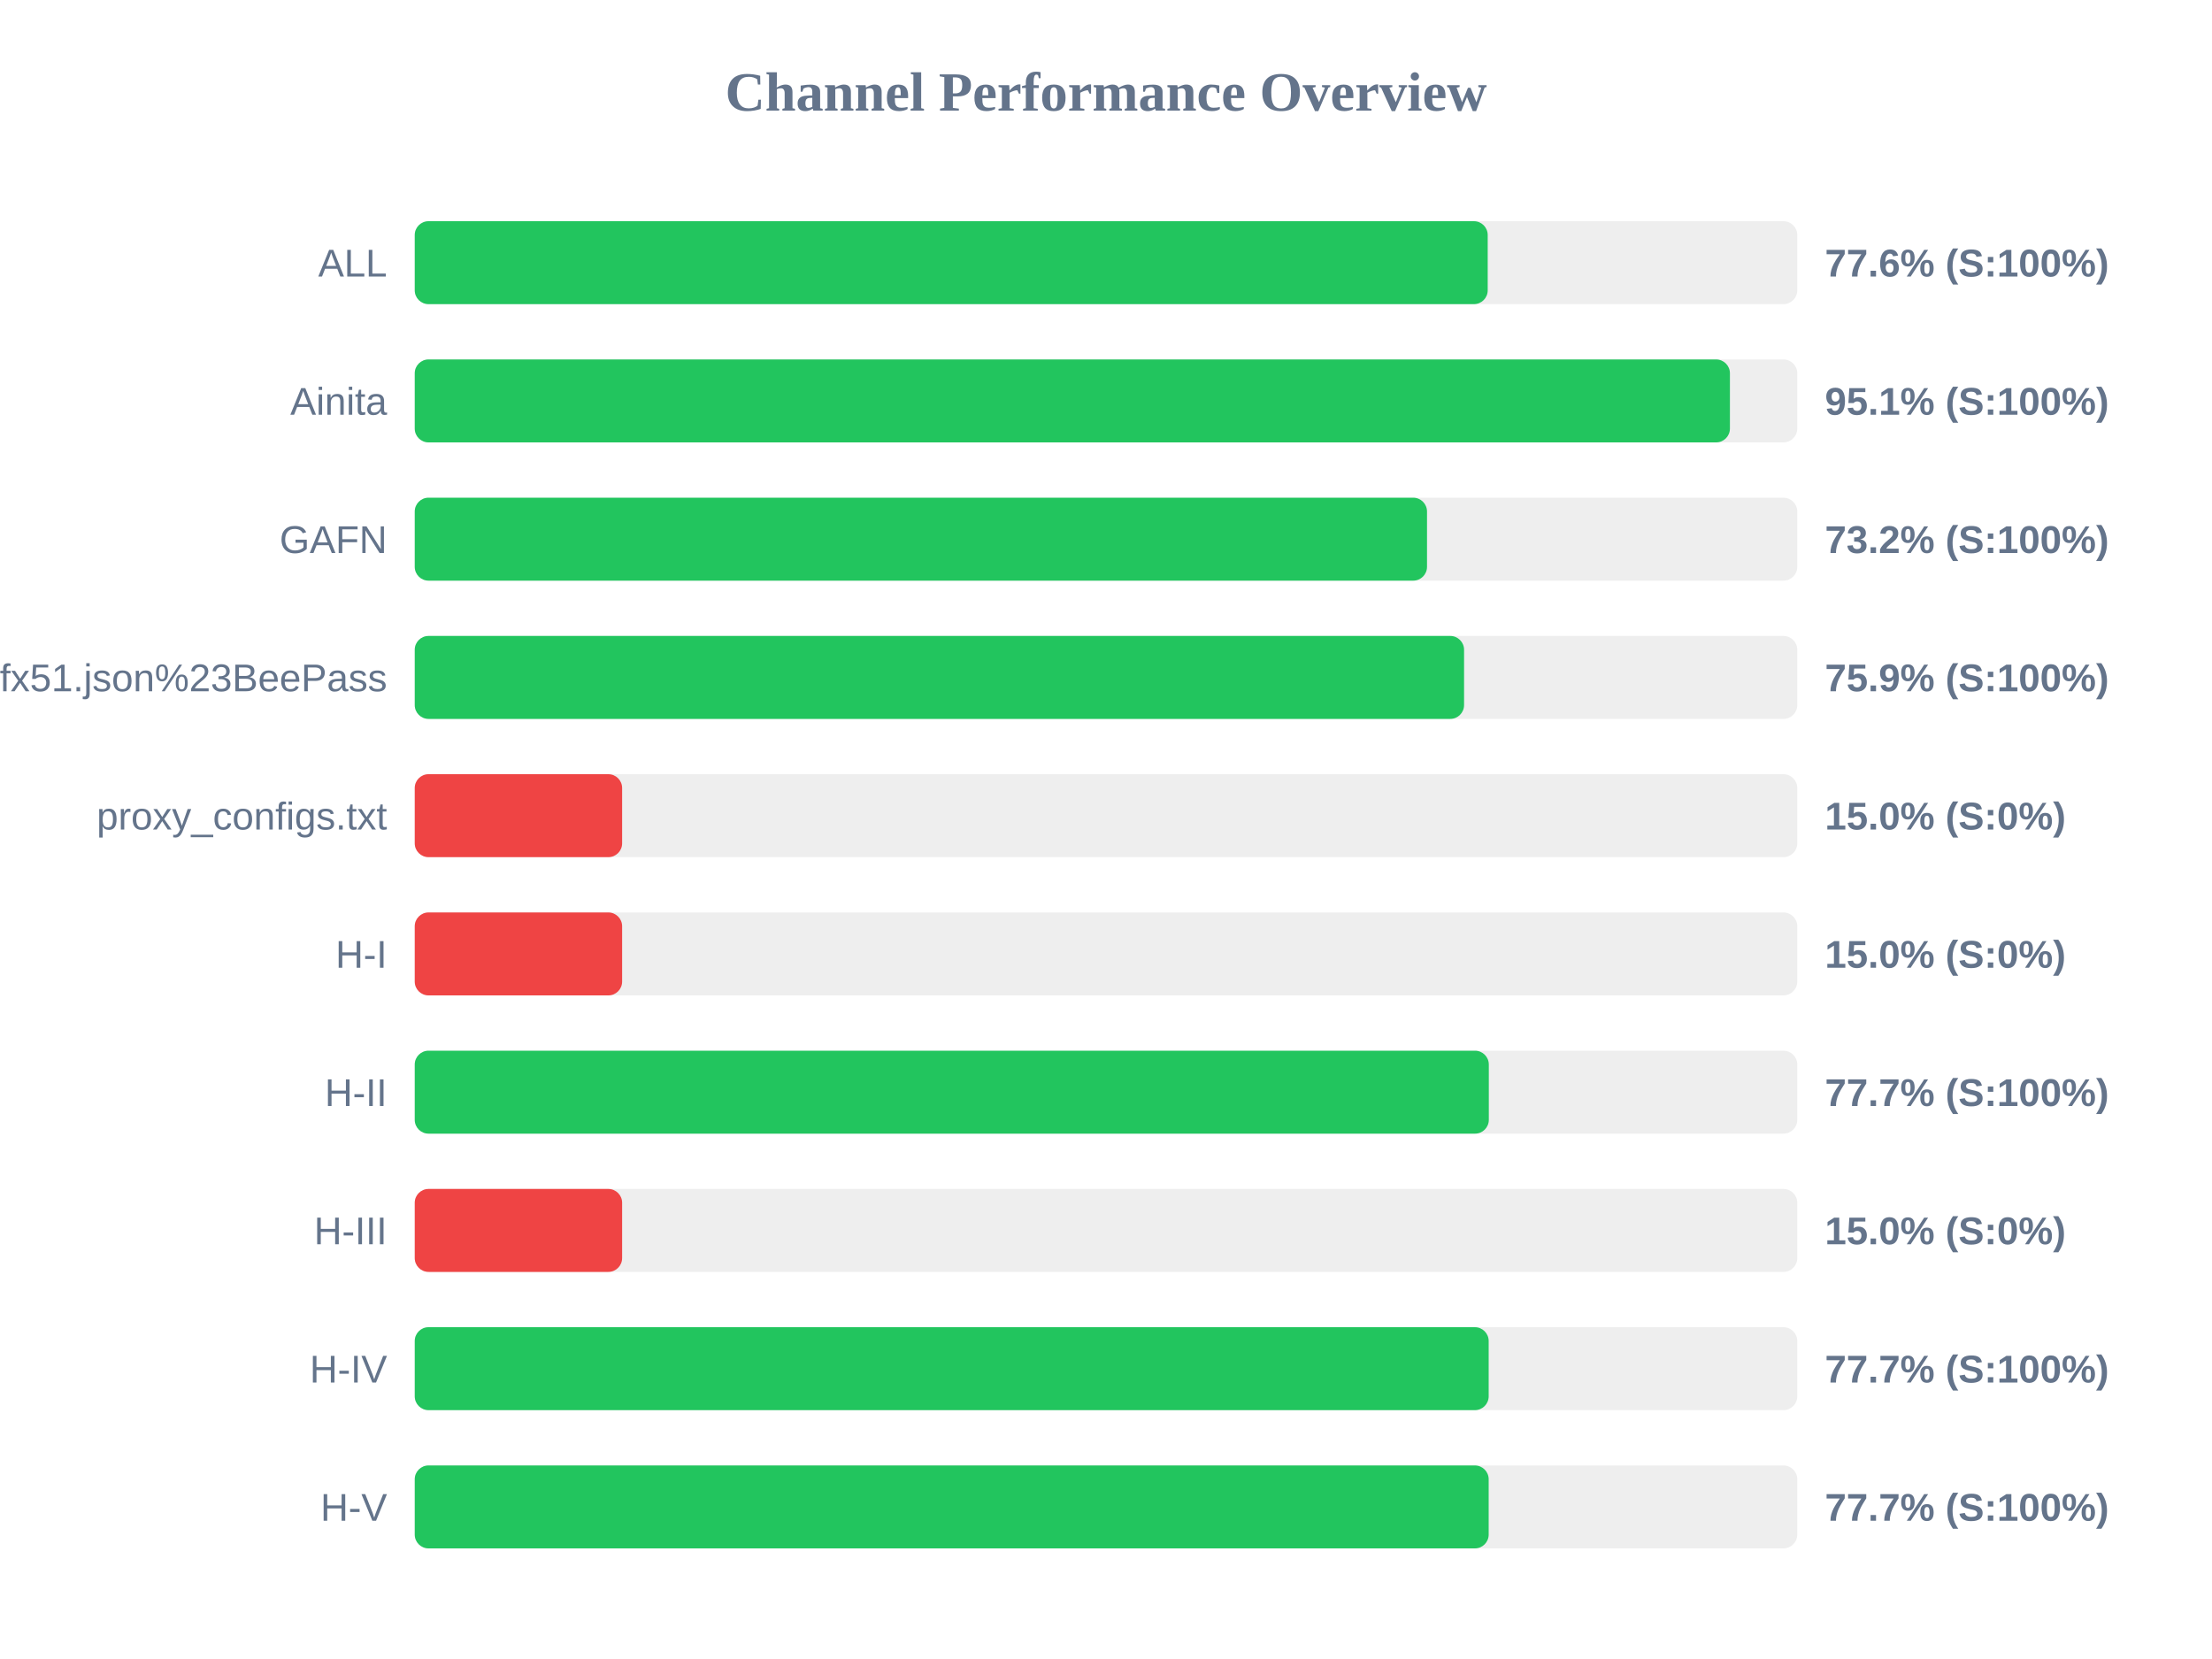
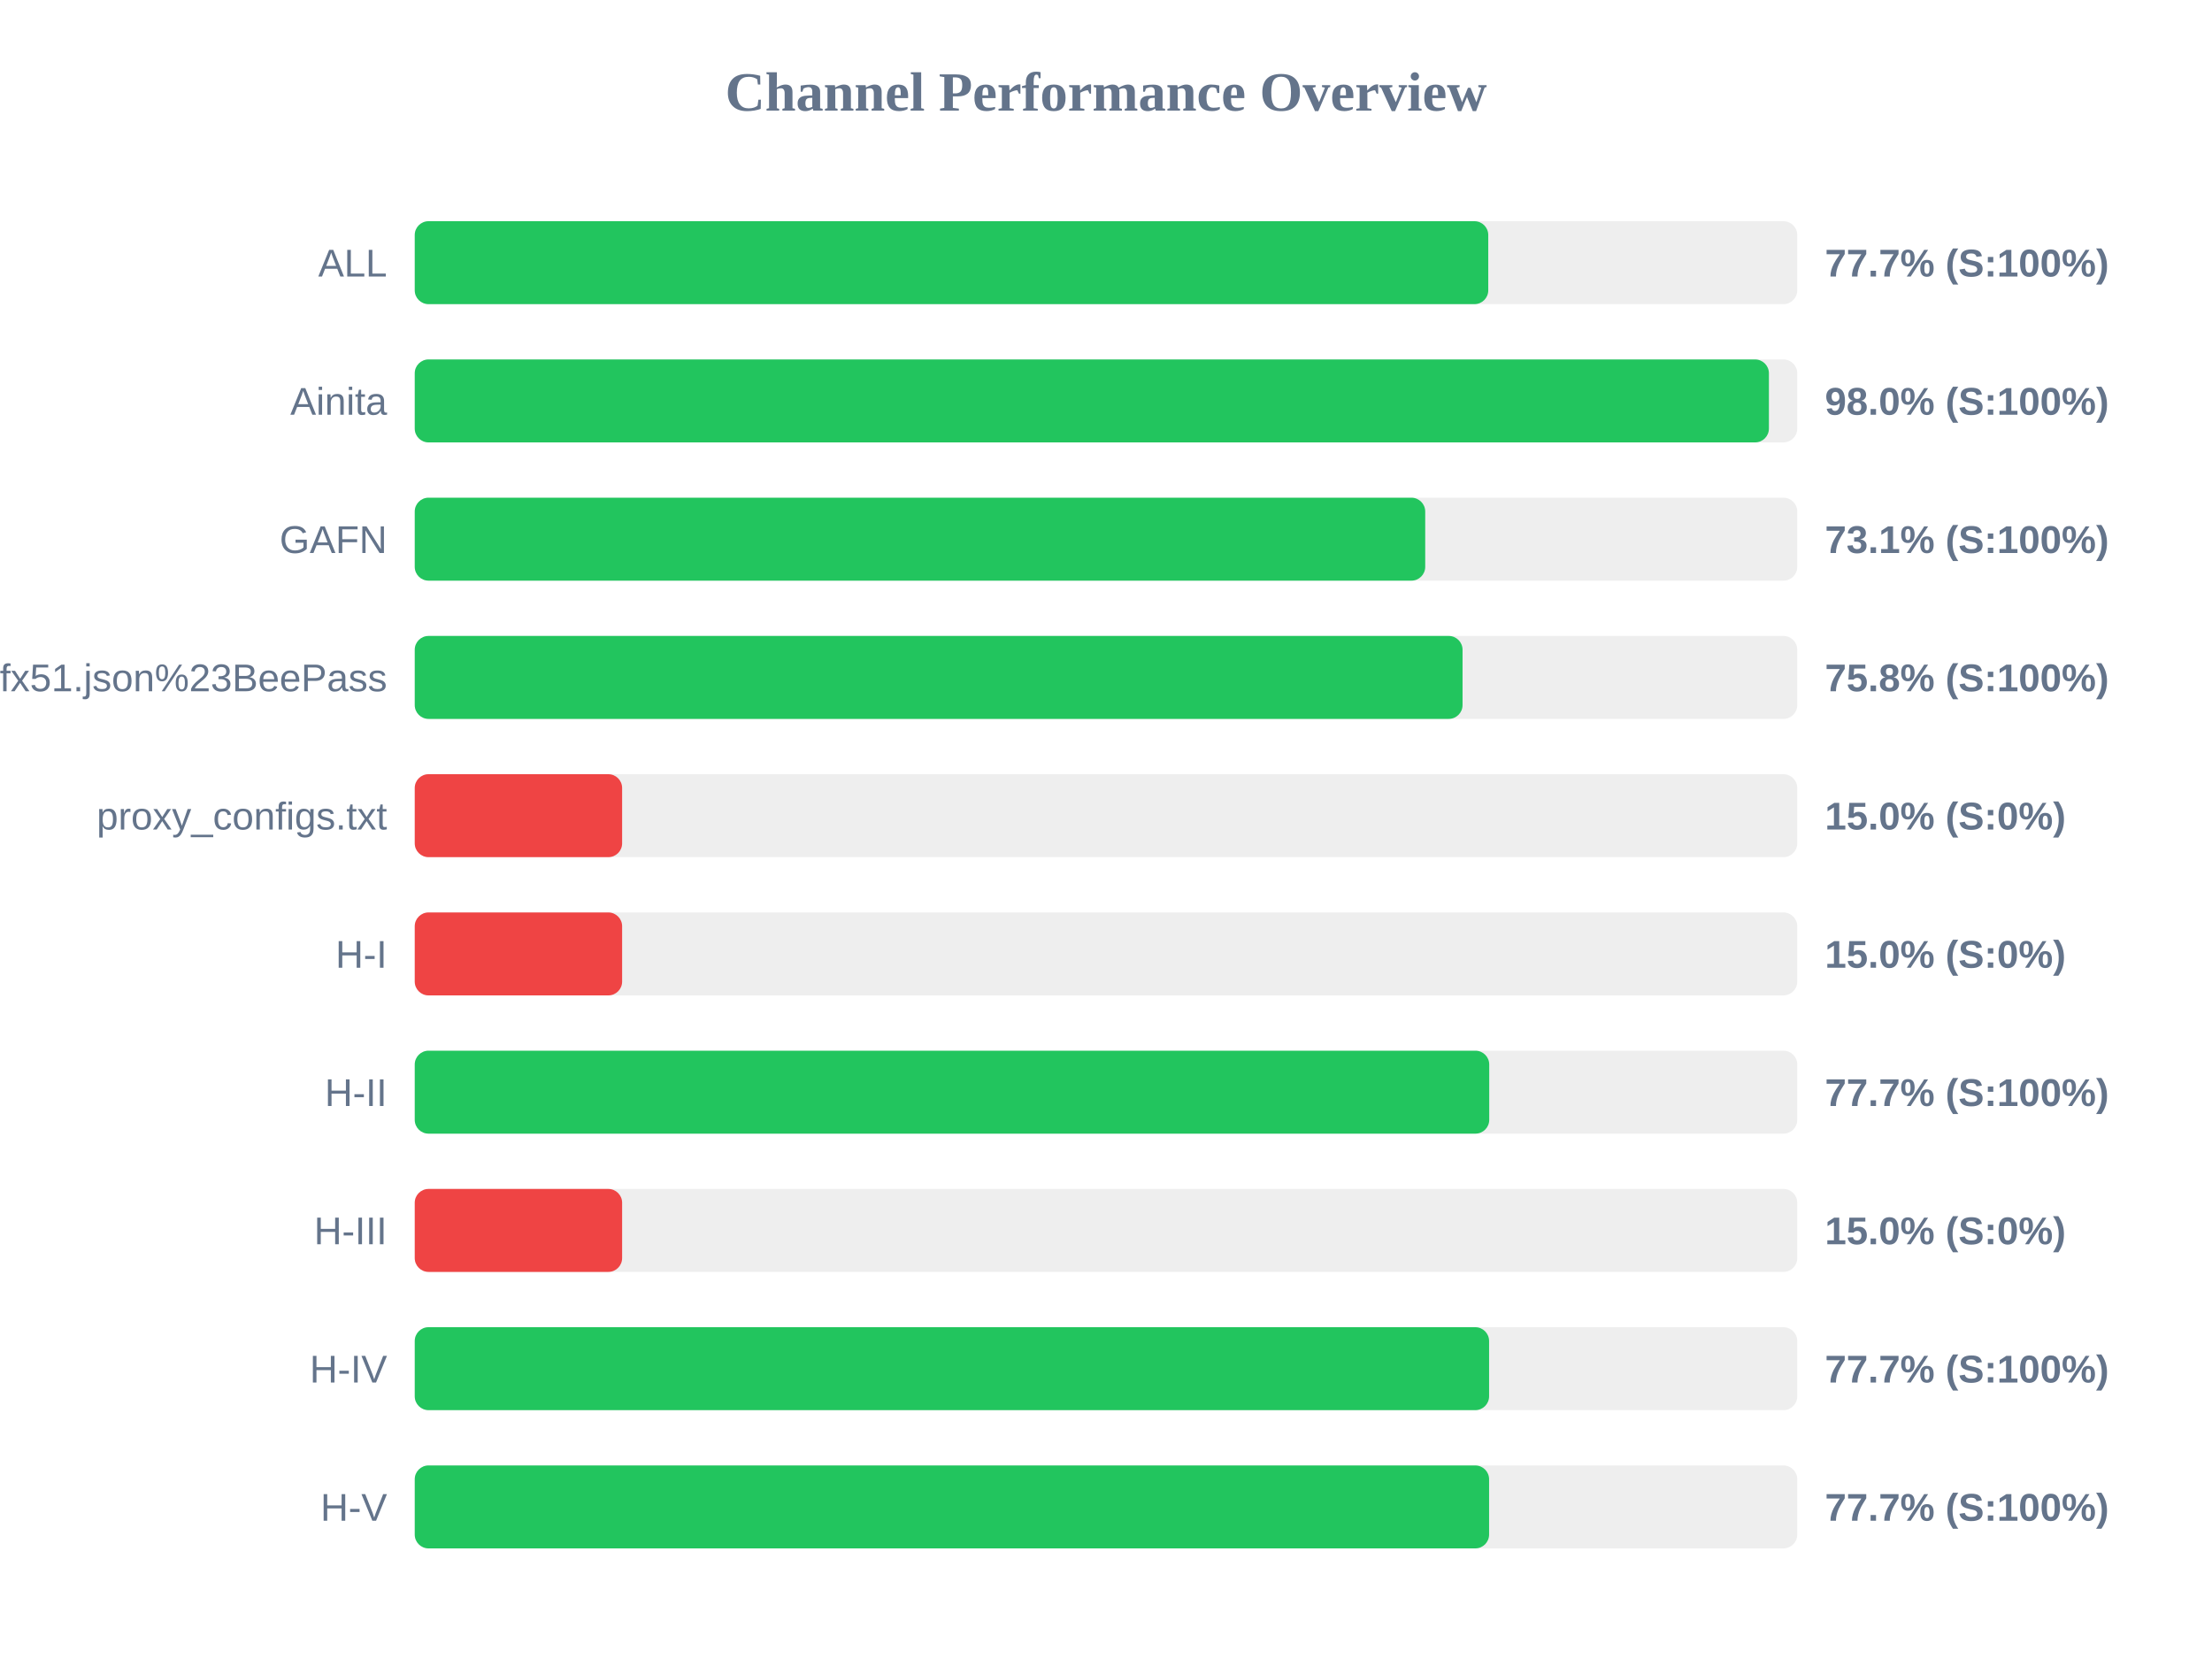
<svg xmlns="http://www.w3.org/2000/svg" width="800" height="600" version="1.1">
  <style>
        .row { font: 14px Arial; fill: #64748b; }
        .score { font: bold 14px Arial; fill: #64748b; }
    </style>
  <text x="400" y="40" text-anchor="middle" font-size="20px" font-weight="bold" fill="#64748b">Channel Performance Overview</text>
  <rect x="150" y="80" width="500" height="30" fill="#eee" rx="5" />
-   <rect x="150" y="80" width="388.05" height="30" fill="#22c55e" rx="5" />
+   <rect x="150" y="80" width="388.25" height="30" fill="#22c55e" rx="5" />
  <text x="140" y="100" text-anchor="end" class="row">ALL</text>
-   <text x="660" y="100" text-anchor="start" class="score">77.6% (S:100%)</text>
+   <text x="660" y="100" text-anchor="start" class="score">77.7% (S:100%)</text>
  <rect x="150" y="130" width="500" height="30" fill="#eee" rx="5" />
-   <rect x="150" y="130" width="475.65" height="30" fill="#22c55e" rx="5" />
+   <rect x="150" y="130" width="489.75" height="30" fill="#22c55e" rx="5" />
  <text x="140" y="150" text-anchor="end" class="row">Ainita</text>
-   <text x="660" y="150" text-anchor="start" class="score">95.1% (S:100%)</text>
+   <text x="660" y="150" text-anchor="start" class="score">98.0% (S:100%)</text>
  <rect x="150" y="180" width="500" height="30" fill="#eee" rx="5" />
-   <rect x="150" y="180" width="366.1" height="30" fill="#22c55e" rx="5" />
+   <rect x="150" y="180" width="365.45" height="30" fill="#22c55e" rx="5" />
  <text x="140" y="200" text-anchor="end" class="row">GAFN</text>
-   <text x="660" y="200" text-anchor="start" class="score">73.2% (S:100%)</text>
+   <text x="660" y="200" text-anchor="start" class="score">73.1% (S:100%)</text>
  <rect x="150" y="230" width="500" height="30" fill="#eee" rx="5" />
-   <rect x="150" y="230" width="379.5" height="30" fill="#22c55e" rx="5" />
+   <rect x="150" y="230" width="378.95" height="30" fill="#22c55e" rx="5" />
  <text x="140" y="250" text-anchor="end" class="row">sub?s=ssconf%3A%2F%2Fs3.amazonaws.com%2Fbeedynconprd%2Fzf38bv6oxi1nv3wfkpmxyfl8yj5fargza3foantoalu16vznl0ckxx7bgf1ufx51.json%23BeePass</text>
-   <text x="660" y="250" text-anchor="start" class="score">75.9% (S:100%)</text>
+   <text x="660" y="250" text-anchor="start" class="score">75.8% (S:100%)</text>
  <rect x="150" y="280" width="500" height="30" fill="#eee" rx="5" />
  <rect x="150" y="280" width="75.0" height="30" fill="#ef4444" rx="5" />
  <text x="140" y="300" text-anchor="end" class="row">proxy_configs.txt</text>
  <text x="660" y="300" text-anchor="start" class="score">15.0% (S:0%)</text>
  <rect x="150" y="330" width="500" height="30" fill="#eee" rx="5" />
  <rect x="150" y="330" width="75.0" height="30" fill="#ef4444" rx="5" />
  <text x="140" y="350" text-anchor="end" class="row">H-I</text>
  <text x="660" y="350" text-anchor="start" class="score">15.0% (S:0%)</text>
  <rect x="150" y="380" width="500" height="30" fill="#eee" rx="5" />
-   <rect x="150" y="380" width="388.45" height="30" fill="#22c55e" rx="5" />
+   <rect x="150" y="380" width="388.6" height="30" fill="#22c55e" rx="5" />
  <text x="140" y="400" text-anchor="end" class="row">H-II</text>
  <text x="660" y="400" text-anchor="start" class="score">77.7% (S:100%)</text>
  <rect x="150" y="430" width="500" height="30" fill="#eee" rx="5" />
  <rect x="150" y="430" width="75.0" height="30" fill="#ef4444" rx="5" />
  <text x="140" y="450" text-anchor="end" class="row">H-III</text>
  <text x="660" y="450" text-anchor="start" class="score">15.0% (S:0%)</text>
  <rect x="150" y="480" width="500" height="30" fill="#eee" rx="5" />
-   <rect x="150" y="480" width="388.4" height="30" fill="#22c55e" rx="5" />
+   <rect x="150" y="480" width="388.55" height="30" fill="#22c55e" rx="5" />
  <text x="140" y="500" text-anchor="end" class="row">H-IV</text>
  <text x="660" y="500" text-anchor="start" class="score">77.7% (S:100%)</text>
  <rect x="150" y="530" width="500" height="30" fill="#eee" rx="5" />
-   <rect x="150" y="530" width="388.4" height="30" fill="#22c55e" rx="5" />
+   <rect x="150" y="530" width="388.55" height="30" fill="#22c55e" rx="5" />
  <text x="140" y="550" text-anchor="end" class="row">H-V</text>
  <text x="660" y="550" text-anchor="start" class="score">77.7% (S:100%)</text>
</svg>
